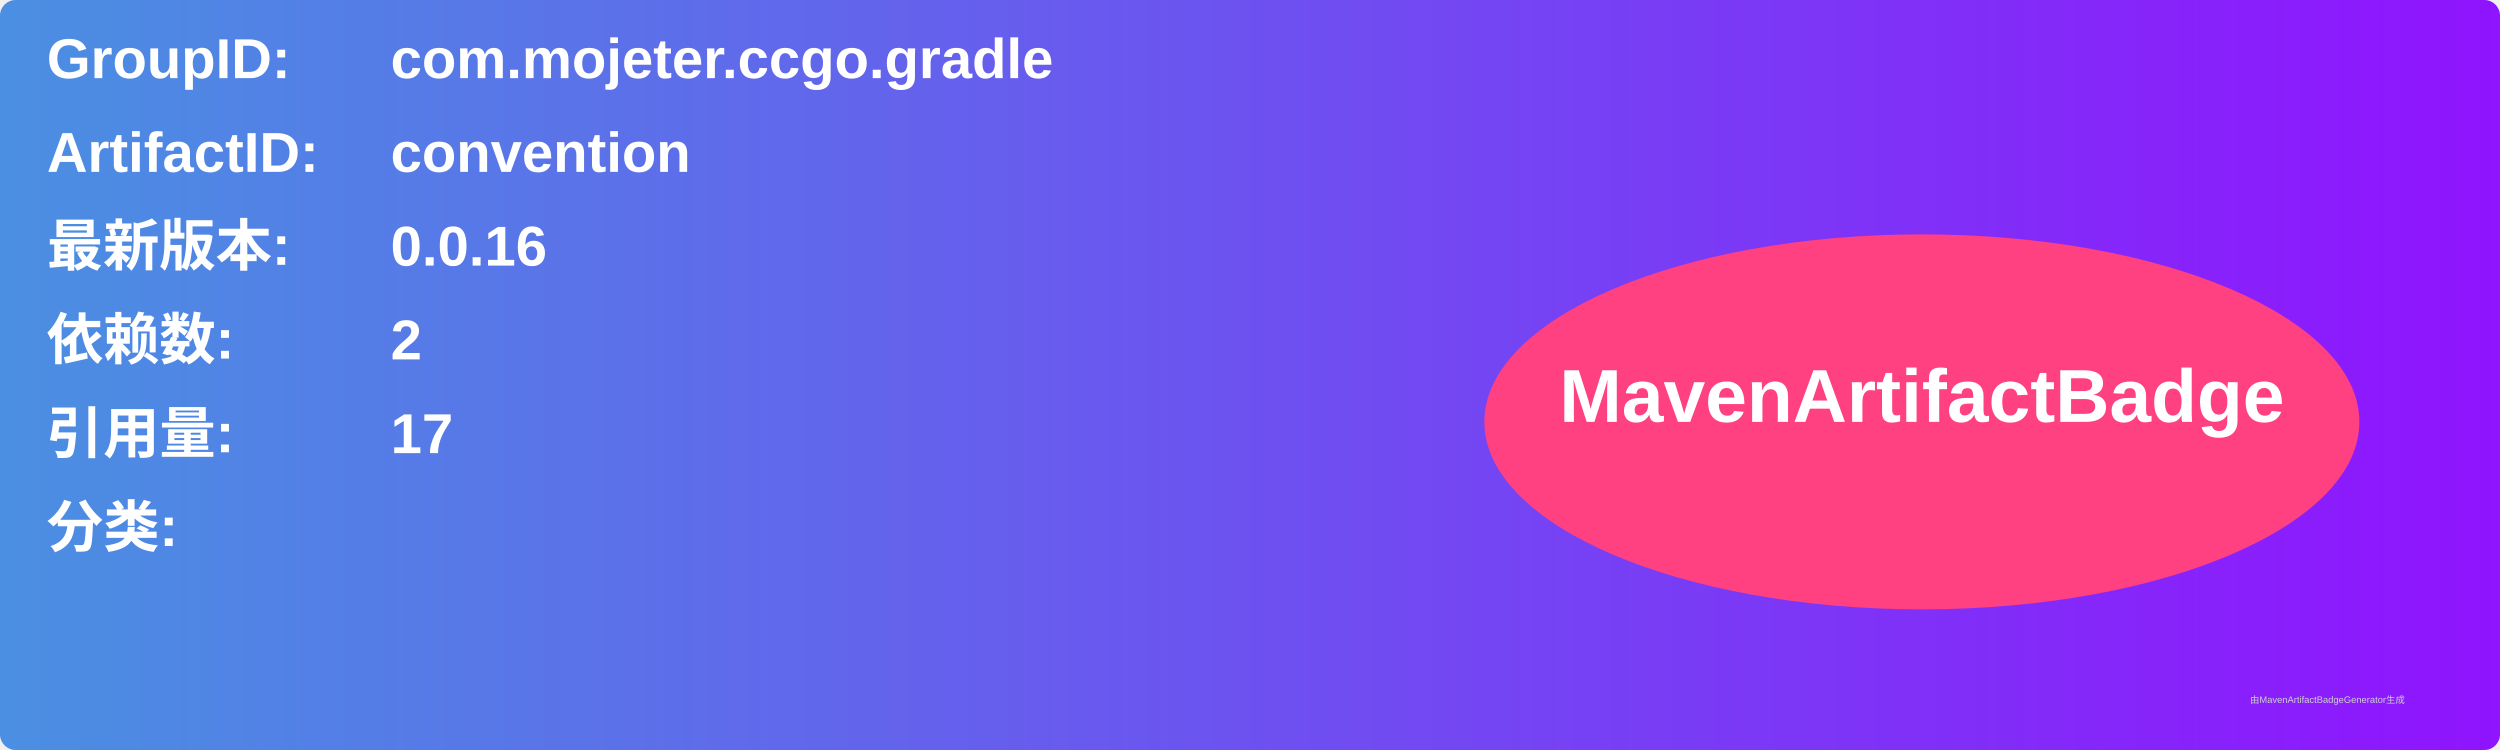
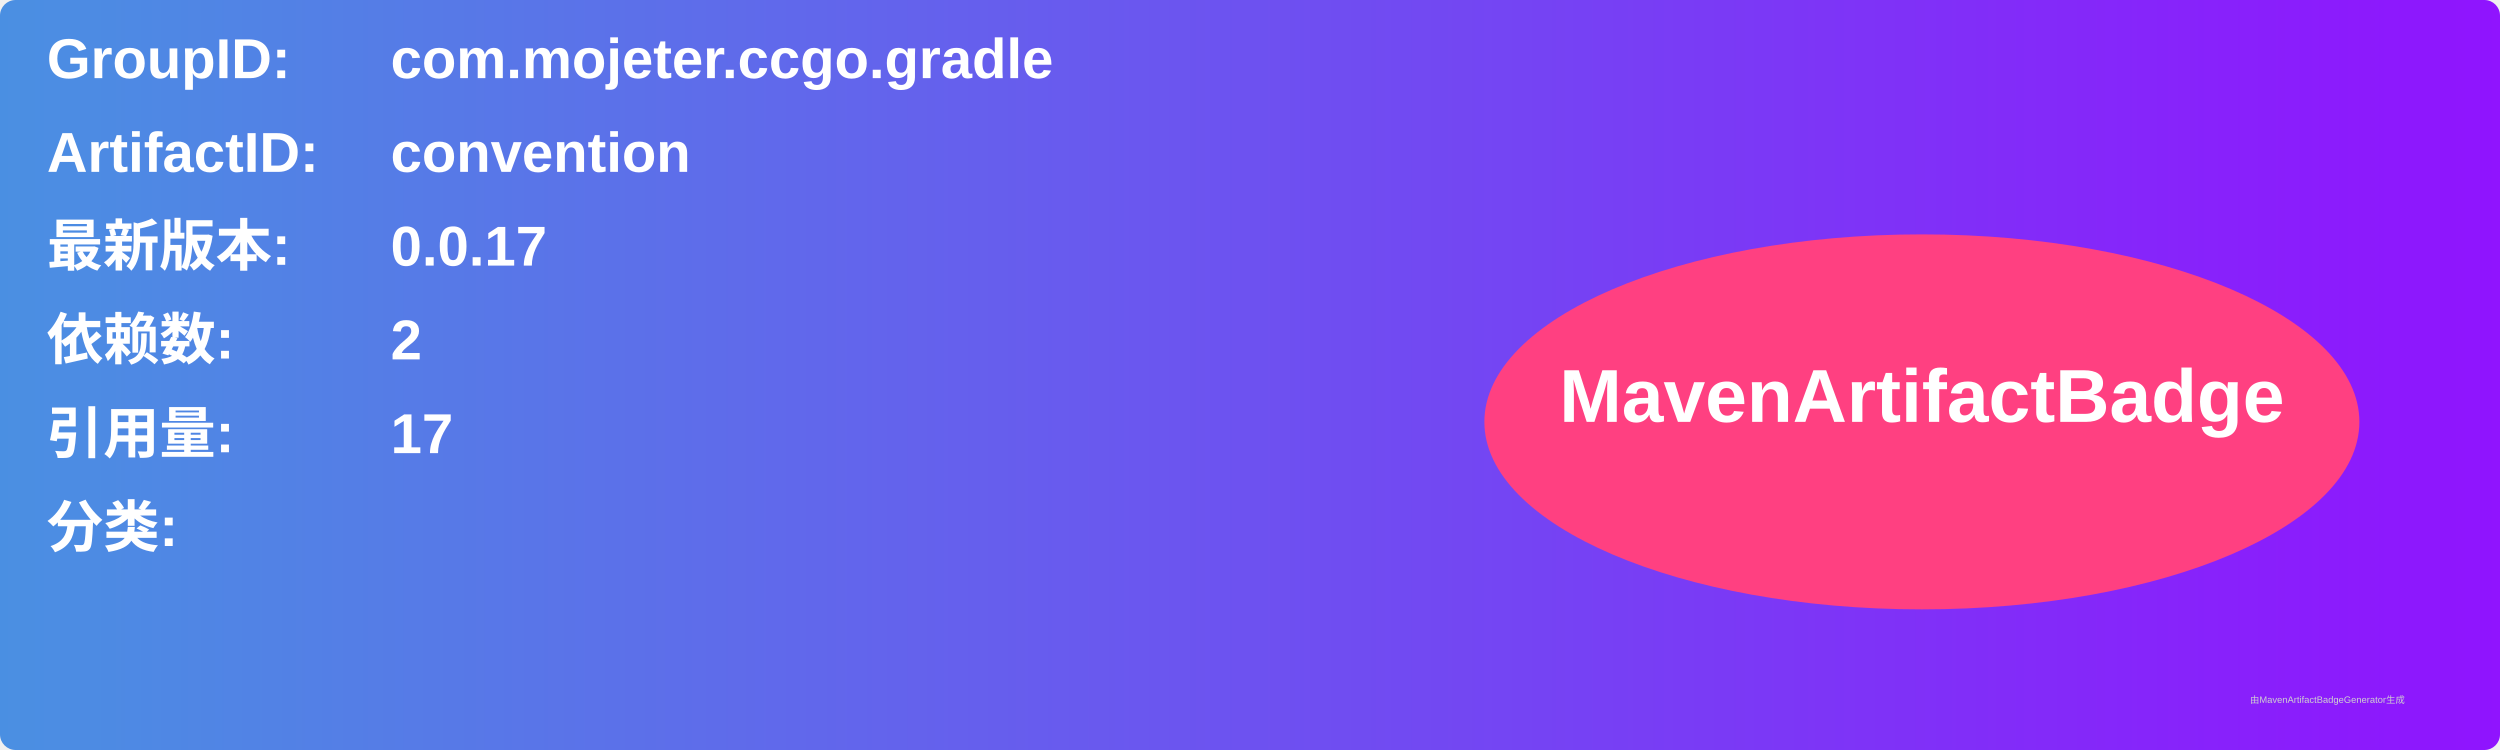
<svg xmlns="http://www.w3.org/2000/svg" width="800" height="240" viewBox="0 0 800 240">
  <linearGradient id="grad" x1="0%" y1="0%" x2="100%" y2="0%">
    <stop offset="0%" stop-color="#4a90e2" />
    <stop offset="100%" stop-color="#9013fe" />
  </linearGradient>
  <rect width="100%" height="100%" rx="5" ry="5" fill="url(#grad)" />
  <g transform="translate(15, 15)">
    <text x="0" y="10" font-family="Arial" font-size="18" fill="white" font-weight="bold" width="260">GroupID:</text>
    <text x="110" y="10" font-family="Arial" font-size="18" fill="white" font-weight="bold" width="460">com.mojeter.ccgo.gradle</text>
    <text x="0" y="40" font-family="Arial" font-size="18" fill="white" font-weight="bold" width="260">ArtifactID:</text>
    <text x="110" y="40" font-family="Arial" font-size="18" fill="white" font-weight="bold" width="460">convention</text>
    <text x="0" y="70" font-family="Arial" font-size="18" fill="white" font-weight="bold">最新版本:</text>
    <text x="110" y="70" font-family="Arial" font-size="18" fill="white" font-weight="bold">
-       <tspan font-weight="bold">0.0.16</tspan>
+       <tspan font-weight="bold">0.0.17</tspan>
    </text>
    <text x="0" y="100" font-family="Arial" font-size="18" fill="white" font-weight="bold">依赖数: </text>
    <text x="110" y="100" font-family="Arial" font-size="18" fill="white">
      <tspan font-weight="bold">2</tspan>
    </text>
    <text x="0" y="130" font-family="Arial" font-size="18" fill="white" font-weight="bold">引用量: </text>
    <text x="110" y="130" font-family="Arial" font-size="18" fill="white">
      <tspan font-weight="bold">17</tspan>
    </text>
    <text x="0" y="160" font-family="Arial" font-size="18" fill="white" font-weight="bold">分类:</text>
    <text x="10" y="190" font-family="Arial" font-size="10" fill="white">
      <tspan font-weight="bold" />
    </text>
    <ellipse cx="600" cy="120" rx="140" ry="60" fill="#ff4081" />
    <text x="600" y="120" text-anchor="middle" font-family="Arial" font-size="24" fill="white" font-weight="bold">MavenArtifactBadge</text>
  </g>
  <text x="720" y="225" font-family="Arial" font-size="3" fill="#d0d0d0">由MavenArtifactBadgeGenerator生成</text>
</svg>
